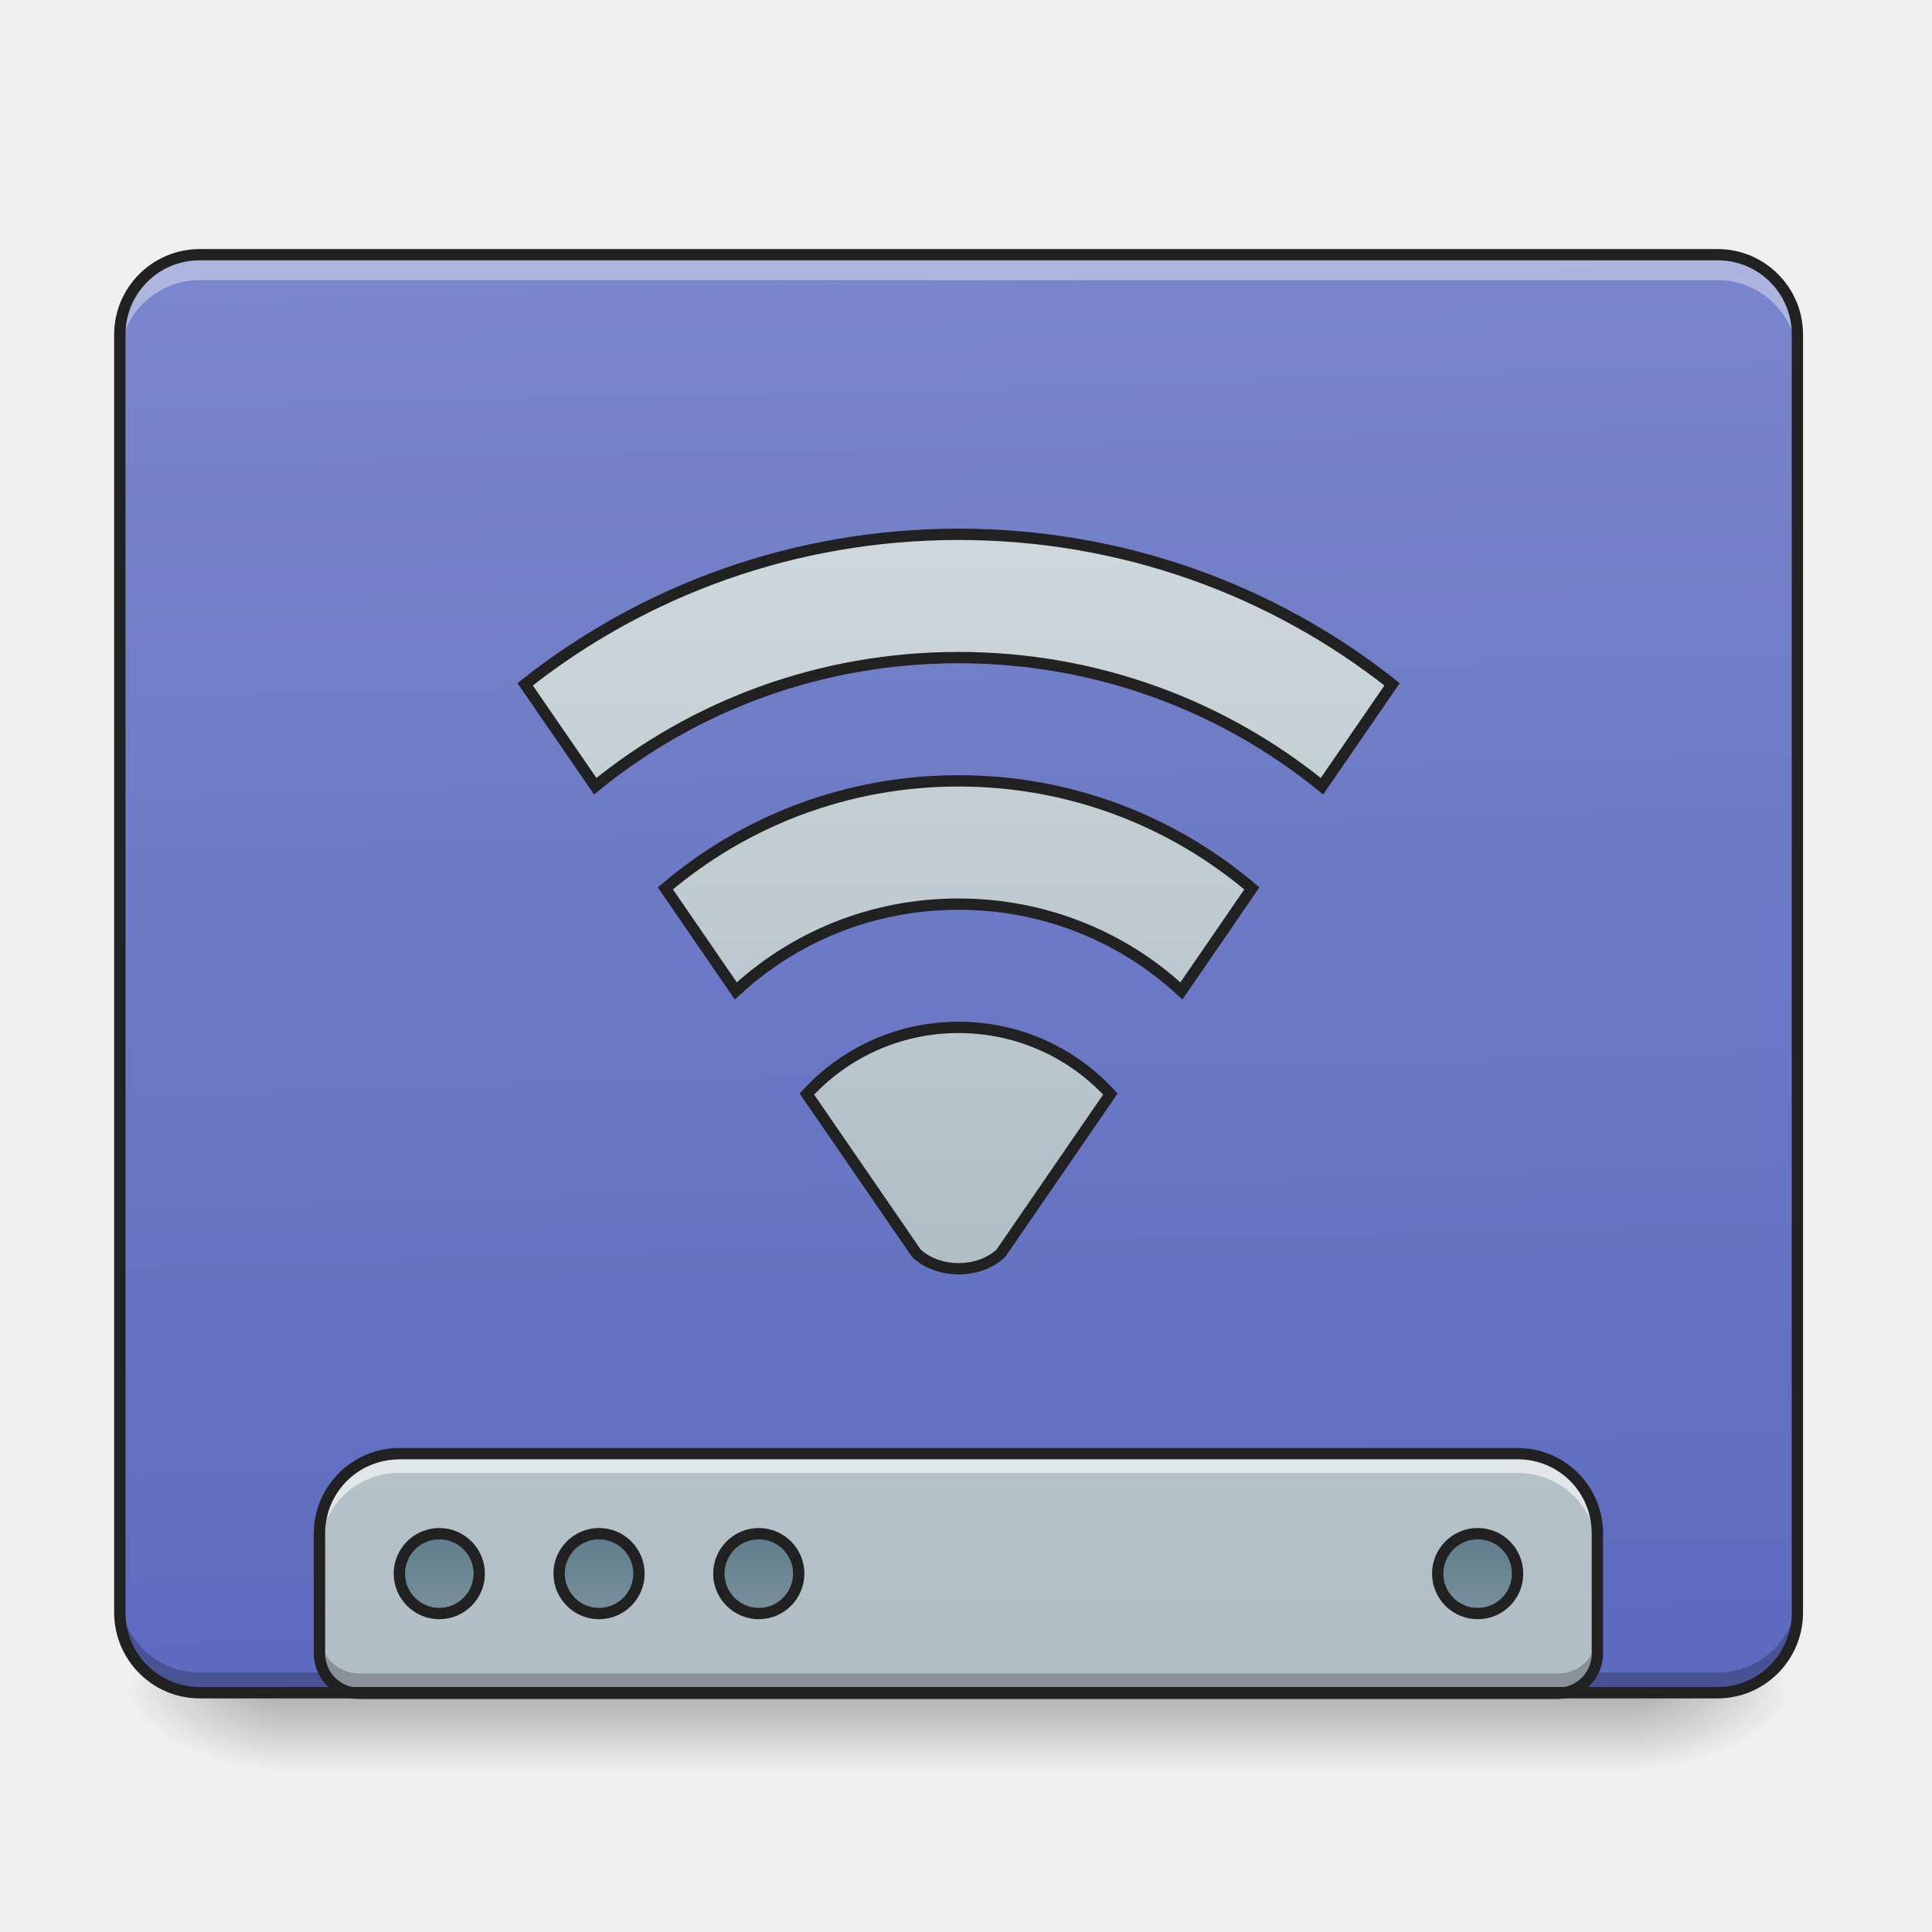
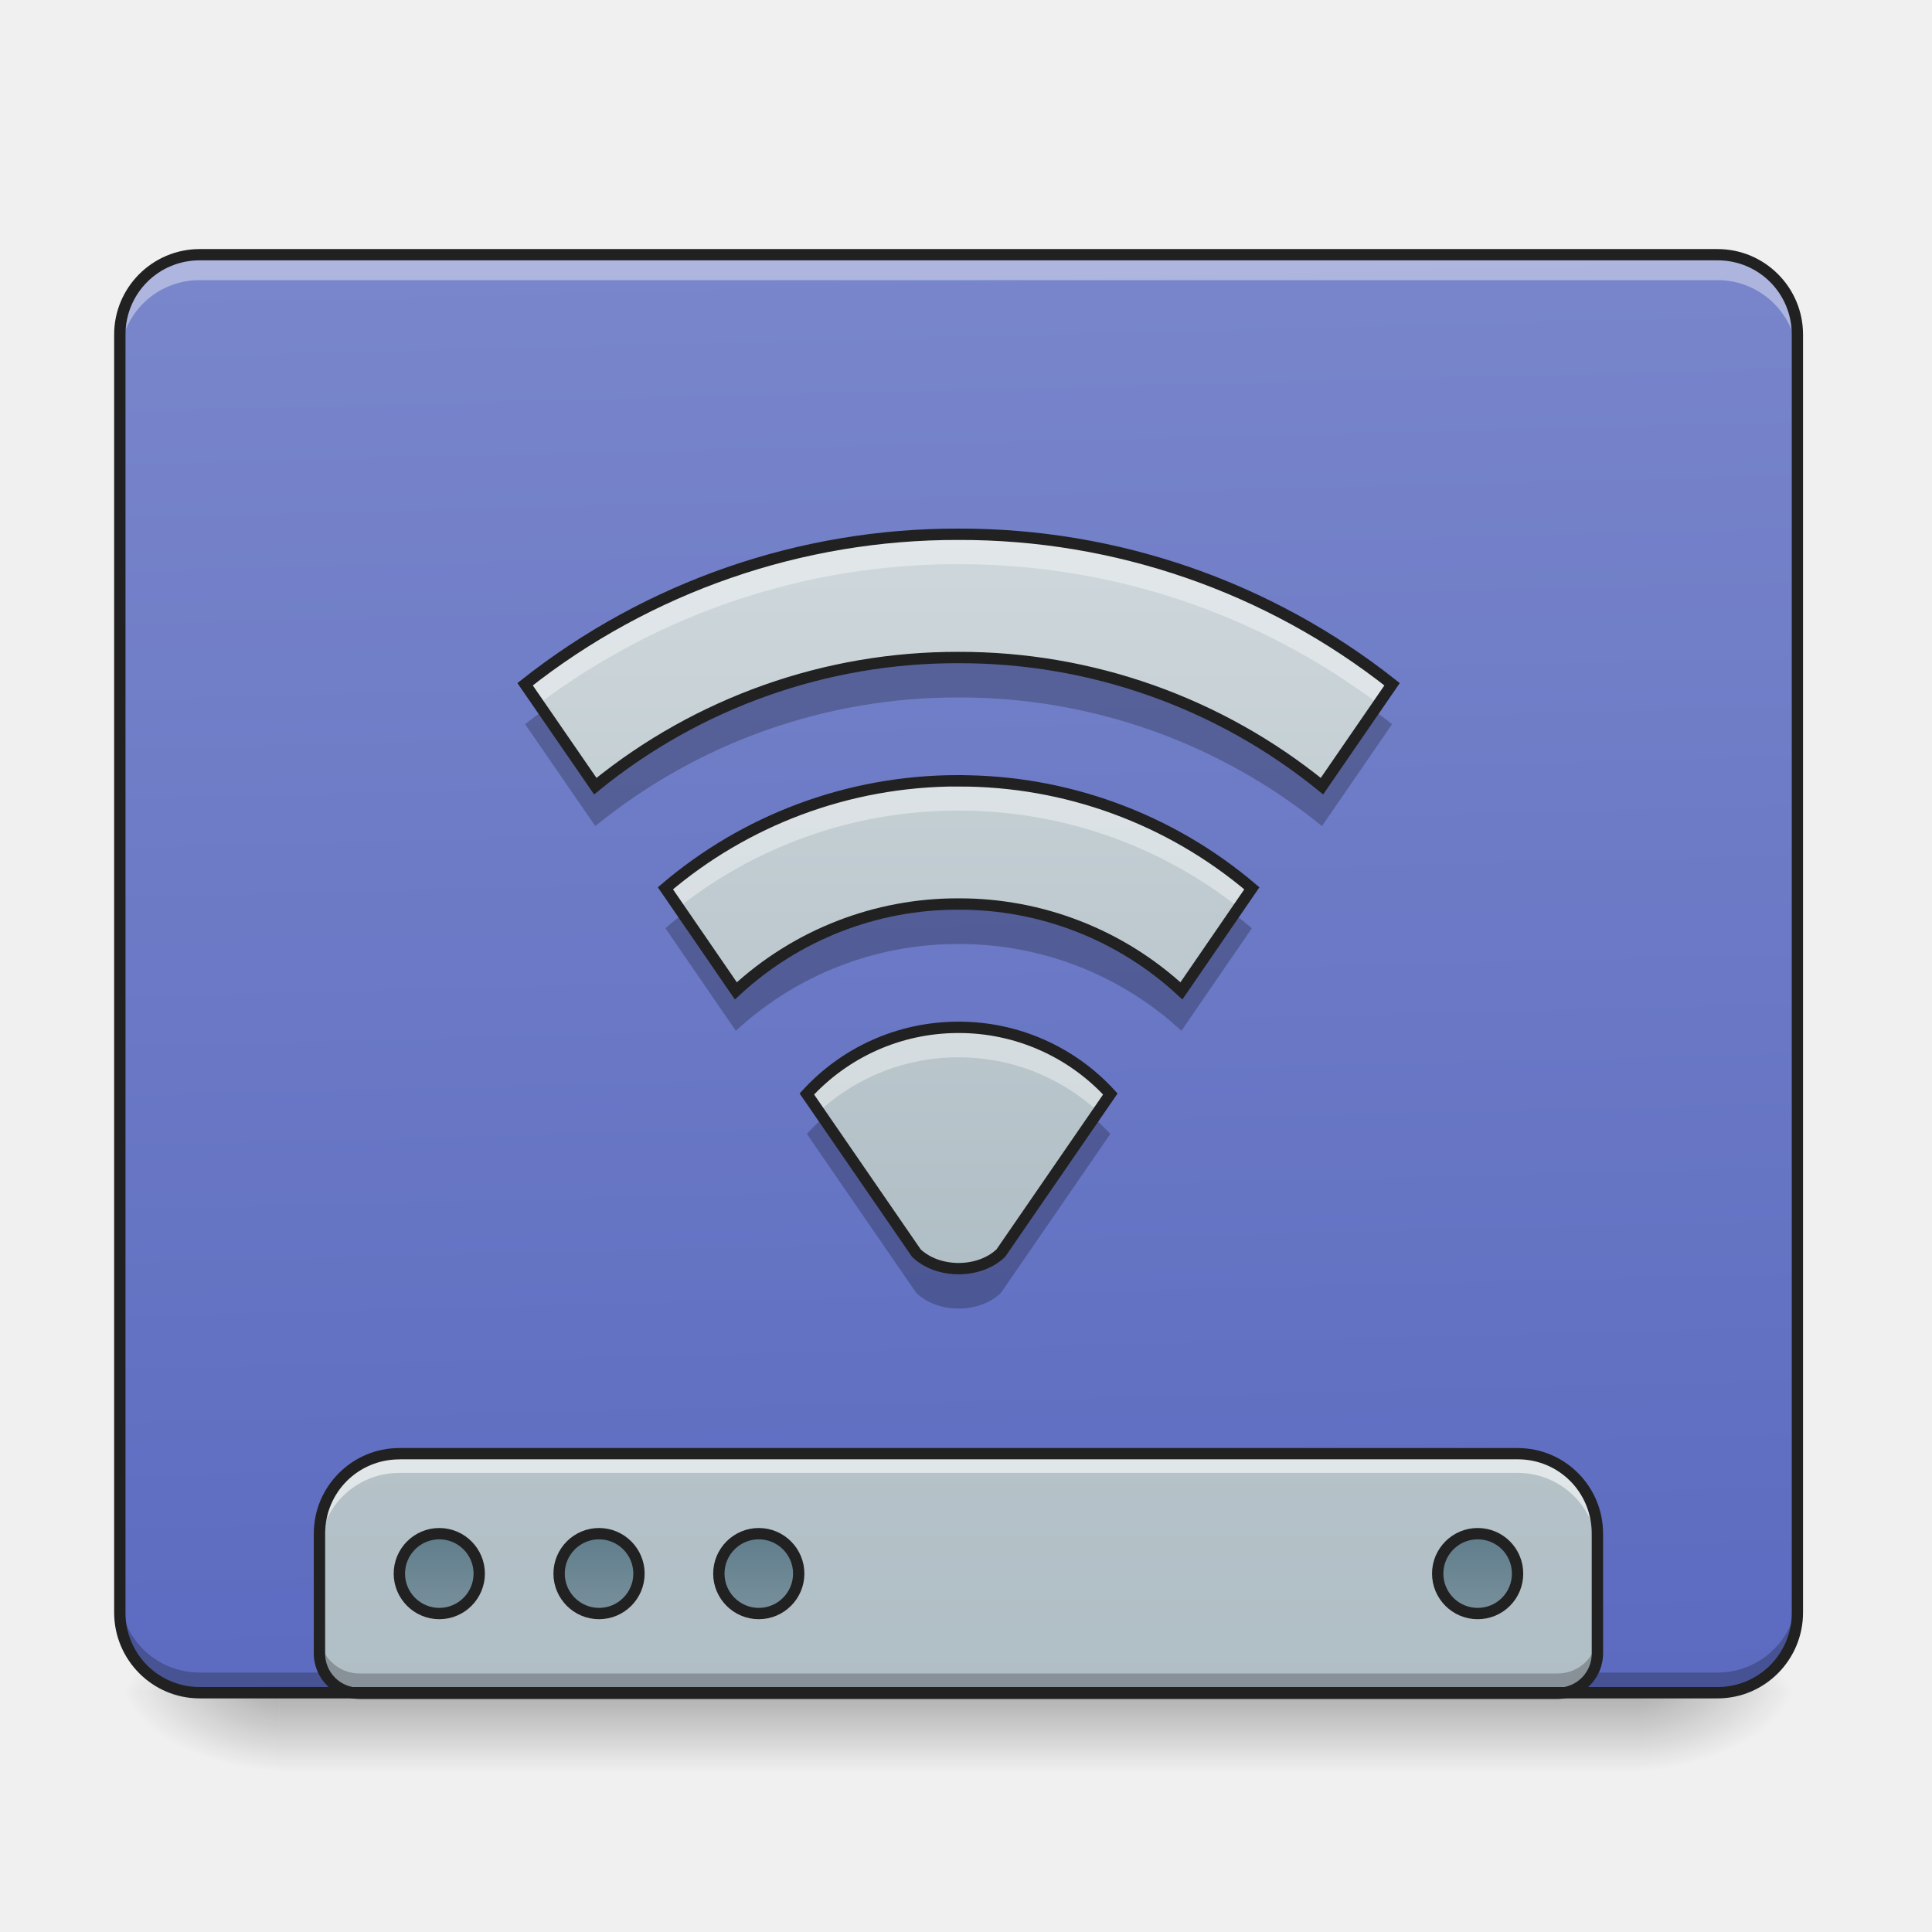
- <svg xmlns="http://www.w3.org/2000/svg" width="32" height="32" viewBox="0 0 24 24">
+ <svg xmlns="http://www.w3.org/2000/svg" width="24" height="24">
  <defs>
    <linearGradient id="a" gradientUnits="userSpaceOnUse" x1="254" y1="233.5" x2="254" y2="254.667" gradientTransform="matrix(.04688 0 0 .04688 0 10.08)">
      <stop offset="0" stop-opacity=".275" />
      <stop offset="1" stop-opacity="0" />
    </linearGradient>
    <radialGradient id="b" gradientUnits="userSpaceOnUse" cx="450.909" cy="189.579" fx="450.909" fy="189.579" r="21.167" gradientTransform="matrix(0 -.0586 -.10548 0 40.09 47.696)">
      <stop offset="0" stop-opacity=".314" />
      <stop offset=".222" stop-opacity=".275" />
      <stop offset="1" stop-opacity="0" />
    </radialGradient>
    <radialGradient id="c" gradientUnits="userSpaceOnUse" cx="450.909" cy="189.579" fx="450.909" fy="189.579" r="21.167" gradientTransform="matrix(0 .0586 .10548 0 -16.275 -5.646)">
      <stop offset="0" stop-opacity=".314" />
      <stop offset=".222" stop-opacity=".275" />
      <stop offset="1" stop-opacity="0" />
    </radialGradient>
    <radialGradient id="d" gradientUnits="userSpaceOnUse" cx="450.909" cy="189.579" fx="450.909" fy="189.579" r="21.167" gradientTransform="matrix(0 -.0586 .10548 0 -16.275 47.696)">
      <stop offset="0" stop-opacity=".314" />
      <stop offset=".222" stop-opacity=".275" />
      <stop offset="1" stop-opacity="0" />
    </radialGradient>
    <radialGradient id="e" gradientUnits="userSpaceOnUse" cx="450.909" cy="189.579" fx="450.909" fy="189.579" r="21.167" gradientTransform="matrix(0 .0586 -.10548 0 40.09 -5.646)">
      <stop offset="0" stop-opacity=".314" />
      <stop offset=".222" stop-opacity=".275" />
      <stop offset="1" stop-opacity="0" />
    </radialGradient>
    <linearGradient id="f" gradientUnits="userSpaceOnUse" x1="306.917" y1="-25.792" x2="305.955" y2="-135.329" gradientTransform="matrix(.05651 0 0 .16306 -4.39 25.231)">
      <stop offset="0" stop-color="#5c6bc0" />
      <stop offset="1" stop-color="#7986cb" />
    </linearGradient>
    <linearGradient id="g" gradientUnits="userSpaceOnUse" x1="1120" y1="1695.118" x2="1120" y2="255.118" gradientTransform="matrix(.0124 0 0 .0124 0 .01)">
      <stop offset="0" stop-color="#b0bec5" />
      <stop offset="1" stop-color="#cfd8dc" />
    </linearGradient>
    <linearGradient id="h" gradientUnits="userSpaceOnUse" x1="444.5" y1="185.875" x2="444.5" y2="148.833" gradientTransform="matrix(.5 0 0 .57143 -105.833 106.338)">
      <stop offset="0" stop-color="#78909c" />
      <stop offset="1" stop-color="#607d8b" />
    </linearGradient>
    <linearGradient id="i" gradientUnits="userSpaceOnUse" x1="444.5" y1="185.875" x2="444.5" y2="148.833" gradientTransform="matrix(.5 0 0 .57143 -63.5 106.338)">
      <stop offset="0" stop-color="#78909c" />
      <stop offset="1" stop-color="#607d8b" />
    </linearGradient>
    <linearGradient id="j" gradientUnits="userSpaceOnUse" x1="444.5" y1="185.875" x2="444.5" y2="148.833" gradientTransform="matrix(.5 0 0 .57143 -21.167 106.338)">
      <stop offset="0" stop-color="#78909c" />
      <stop offset="1" stop-color="#607d8b" />
    </linearGradient>
    <linearGradient id="k" gradientUnits="userSpaceOnUse" x1="444.5" y1="185.875" x2="444.5" y2="148.833" gradientTransform="matrix(.5 0 0 .57143 169.333 106.338)">
      <stop offset="0" stop-color="#78909c" />
      <stop offset="1" stop-color="#607d8b" />
    </linearGradient>
-     <linearGradient id="l" gradientUnits="userSpaceOnUse" x1="254" y1="233.5" x2="254" y2="-147.5" gradientTransform="matrix(.51429 0 0 .51429 123.371 1.08)">
+     <linearGradient id="l" gradientUnits="userSpaceOnUse" x1="254" y1="233.5" x2="254" y2="-147.5" gradientTransform="matrix(.0241 0 0 .0241 5.784 10.13)">
      <stop offset="0" stop-color="#b0bec5" />
      <stop offset="1" stop-color="#cfd8dc" />
    </linearGradient>
  </defs>
  <path d="M3.473 21.027H20.34v.993H3.473zm0 0" fill="url(#a)" />
  <path d="M20.34 21.027h1.988v-.996H20.34zm0 0" fill="url(#b)" />
  <path d="M3.473 21.027H1.488v.993h1.985zm0 0" fill="url(#c)" />
  <path d="M3.473 21.027H1.488v-.996h1.985zm0 0" fill="url(#d)" />
  <path d="M20.34 21.027h1.988v.993H20.34zm0 0" fill="url(#e)" />
  <path d="M2.48 3.164h18.856c.547 0 .992.445.992.992v15.875c0 .551-.445.996-.992.996H2.48a.994.994 0 0 1-.992-.996V4.156c0-.547.446-.992.992-.992zm0 0" fill="url(#f)" />
  <path d="M2.48 21.035a.989.989 0 0 1-.992-.992v-.258c0 .55.442.992.992.992h18.856a.991.991 0 0 0 .992-.992v.258c0 .55-.445.992-.992.992zm0 0" fill-opacity=".235" />
  <path d="M4.96 18.059a.989.989 0 0 0-.991.992v1.488c0 .273.222.496.496.496h14.883a.494.494 0 0 0 .496-.496v-1.488a.989.989 0 0 0-.992-.992zm0 0" fill="url(#g)" />
  <path d="M116.406 191.378c5.832 0 10.582 4.75 10.582 10.582 0 5.833-4.75 10.583-10.582 10.583-5.833 0-10.583-4.75-10.583-10.583s4.75-10.582 10.583-10.582zm0 0" transform="matrix(.04688 0 0 .04688 0 10.08)" fill="url(#h)" stroke-width="3" stroke-linecap="round" stroke="#212121" />
  <path d="M158.735 191.378c5.833 0 10.582 4.75 10.582 10.582 0 5.833-4.75 10.583-10.582 10.583-5.833 0-10.582-4.75-10.582-10.583s4.75-10.582 10.582-10.582zm0 0" transform="matrix(.04688 0 0 .04688 0 10.08)" fill="url(#i)" stroke-width="3" stroke-linecap="round" stroke="#212121" />
  <path d="M201.064 191.378c5.833 0 10.582 4.75 10.582 10.582 0 5.833-4.75 10.583-10.582 10.583-5.833 0-10.582-4.75-10.582-10.583s4.75-10.582 10.582-10.582zm0 0" transform="matrix(.04688 0 0 .04688 0 10.08)" fill="url(#j)" stroke-width="3" stroke-linecap="round" stroke="#212121" />
  <path d="M391.546 191.378c5.916 0 10.582 4.75 10.582 10.582a10.544 10.544 0 0 1-10.582 10.583c-5.833 0-10.582-4.75-10.582-10.583s4.75-10.582 10.582-10.582zm0 0" transform="matrix(.04688 0 0 .04688 0 10.08)" fill="url(#k)" stroke-width="3" stroke-linecap="round" stroke="#212121" />
  <path d="M4.96 18.059a.989.989 0 0 0-.991.992v.238c0-.55.441-.992.992-.992h13.89c.551 0 .993.441.993.992v-.238a.989.989 0 0 0-.992-.992zm0 0" fill="#fff" fill-opacity=".588" />
  <path d="M3.969 20.293v.246c0 .273.222.496.496.496h14.883a.494.494 0 0 0 .496-.496v-.246a.494.494 0 0 1-.496.496H4.465a.497.497 0 0 1-.496-.496zm0 0" fill-opacity=".235" />
  <path d="M4.96 17.988c-.585 0-1.062.477-1.062 1.063v1.488c0 .313.254.566.567.566h14.883a.567.567 0 0 0 .566-.566v-1.488c0-.586-.473-1.063-1.062-1.063zm0 .14h13.892c.515 0 .921.411.921.923v1.488a.422.422 0 0 1-.425.426H4.465a.422.422 0 0 1-.426-.426v-1.488c0-.512.41-.922.922-.922zm0 0" fill="#212121" />
  <path d="M2.48 3.223a.989.989 0 0 0-.992.992v.258c0-.551.442-.993.992-.993h18.856c.547 0 .992.442.992.993v-.258a.991.991 0 0 0-.992-.992zm0 0" fill="#fff" fill-opacity=".392" />
  <path d="M2.48 3.094c-.585 0-1.062.476-1.062 1.062v15.875c0 .59.477 1.067 1.062 1.067h18.856c.586 0 1.062-.477 1.062-1.067V4.156c0-.586-.476-1.062-1.062-1.062zm0 .14h18.856c.512 0 .922.41.922.922v15.875a.92.92 0 0 1-.922.926H2.48a.92.92 0 0 1-.921-.926V4.156c0-.511.41-.922.921-.922zm0 0" fill="#212121" />
-   <path d="M253.976-73.43c-43.413 0-83.326 14.832-114.823 39.746l18.582 26.997c26.164-21.33 59.66-34.08 96.24-34.08s70.077 12.75 96.325 34.08l18.581-26.997c-31.497-24.914-71.41-39.746-114.905-39.746zm0 65.327c-29.664 0-56.828 10.749-77.66 28.497l18.665 27.164c15.499-14.332 36.164-22.998 58.995-22.998 22.83 0 43.579 8.666 59.077 22.998l18.665-27.164C310.804 2.646 283.723-8.103 253.976-8.103zm0 65.327c-15.915 0-30.247 6.833-40.163 17.665l28.997 42.163c5.75 5.5 16.665 5.5 22.415 0l28.997-42.163c-9.916-10.832-24.248-17.665-40.246-17.665zm0 0" transform="matrix(.04688 0 0 .04688 0 10.08)" fill="url(#l)" stroke-width="3" stroke-linecap="round" stroke="#212121" />
+   <path d="M11.906 6.637A8.646 8.646 0 0 0 6.523 8.5l.872 1.266a7.111 7.111 0 0 1 4.511-1.598 7.13 7.13 0 0 1 4.516 1.598l.871-1.266a8.648 8.648 0 0 0-5.387-1.863zm0 3.062c-1.39 0-2.664.504-3.64 1.336l.875 1.274a4.051 4.051 0 0 1 2.765-1.079 4.06 4.06 0 0 1 2.77 1.079l.875-1.274A5.608 5.608 0 0 0 11.906 9.7zm0 3.063c-.746 0-1.418.32-1.883.828l1.36 1.976c.27.258.781.258 1.05 0l1.36-1.976a2.55 2.55 0 0 0-1.887-.828zm0 0" fill="url(#l)" />
+   <path d="M11.906 6.637A8.646 8.646 0 0 0 6.523 8.5l.168.246a8.645 8.645 0 0 1 5.215-1.738c1.965 0 3.77.648 5.219 1.738l.168-.246a8.648 8.648 0 0 0-5.387-1.863zm0 3.062c-1.39 0-2.664.504-3.64 1.336l.164.238a5.581 5.581 0 0 1 3.476-1.203 5.6 5.6 0 0 1 3.48 1.203l.165-.238A5.608 5.608 0 0 0 11.906 9.7zm0 3.063c-.746 0-1.418.32-1.883.828l.149.219a2.565 2.565 0 0 1 3.469 0l.152-.22a2.55 2.55 0 0 0-1.887-.827zm0 0" fill="#fff" fill-opacity=".392" />
+   <path d="M11.906 8.16a7.092 7.092 0 0 0-4.511 1.602l-.645-.938a4.926 4.926 0 0 0-.227.172l.872 1.266a7.111 7.111 0 0 1 4.511-1.598 7.13 7.13 0 0 1 4.516 1.598l.871-1.266a8.66 8.66 0 0 0-.227-.172l-.644.938a7.111 7.111 0 0 0-4.516-1.602zm0 3.063c-1.07 0-2.039.406-2.765 1.078l-.653-.95a3.435 3.435 0 0 0-.222.18l.875 1.274a4.051 4.051 0 0 1 2.765-1.078 4.06 4.06 0 0 1 2.77 1.078l.875-1.274a8.978 8.978 0 0 0-.223-.18l-.652.95a4.06 4.06 0 0 0-2.77-1.078zm-1.676 2.66a2.552 2.552 0 0 0-.207.203l1.36 1.976c.27.258.781.258 1.05 0l1.36-1.976a3.397 3.397 0 0 0-.207-.203l-1.152 1.68c-.27.253-.782.253-1.051 0zm0 0" fill-opacity=".235" />
+   <path d="M11.906 6.637A8.646 8.646 0 0 0 6.523 8.5l.872 1.266a7.111 7.111 0 0 1 4.511-1.598 7.13 7.13 0 0 1 4.516 1.598l.871-1.266a8.648 8.648 0 0 0-5.387-1.863zm0 3.062c-1.39 0-2.664.504-3.64 1.336l.875 1.274a4.051 4.051 0 0 1 2.765-1.079 4.06 4.06 0 0 1 2.77 1.079l.875-1.274A5.608 5.608 0 0 0 11.906 9.7zm0 3.063c-.746 0-1.418.32-1.883.828l1.36 1.976c.27.258.781.258 1.05 0l1.36-1.976a2.55 2.55 0 0 0-1.887-.828zm0 0" fill="none" stroke-width=".141" stroke-linecap="round" stroke="#212121" />
</svg>
